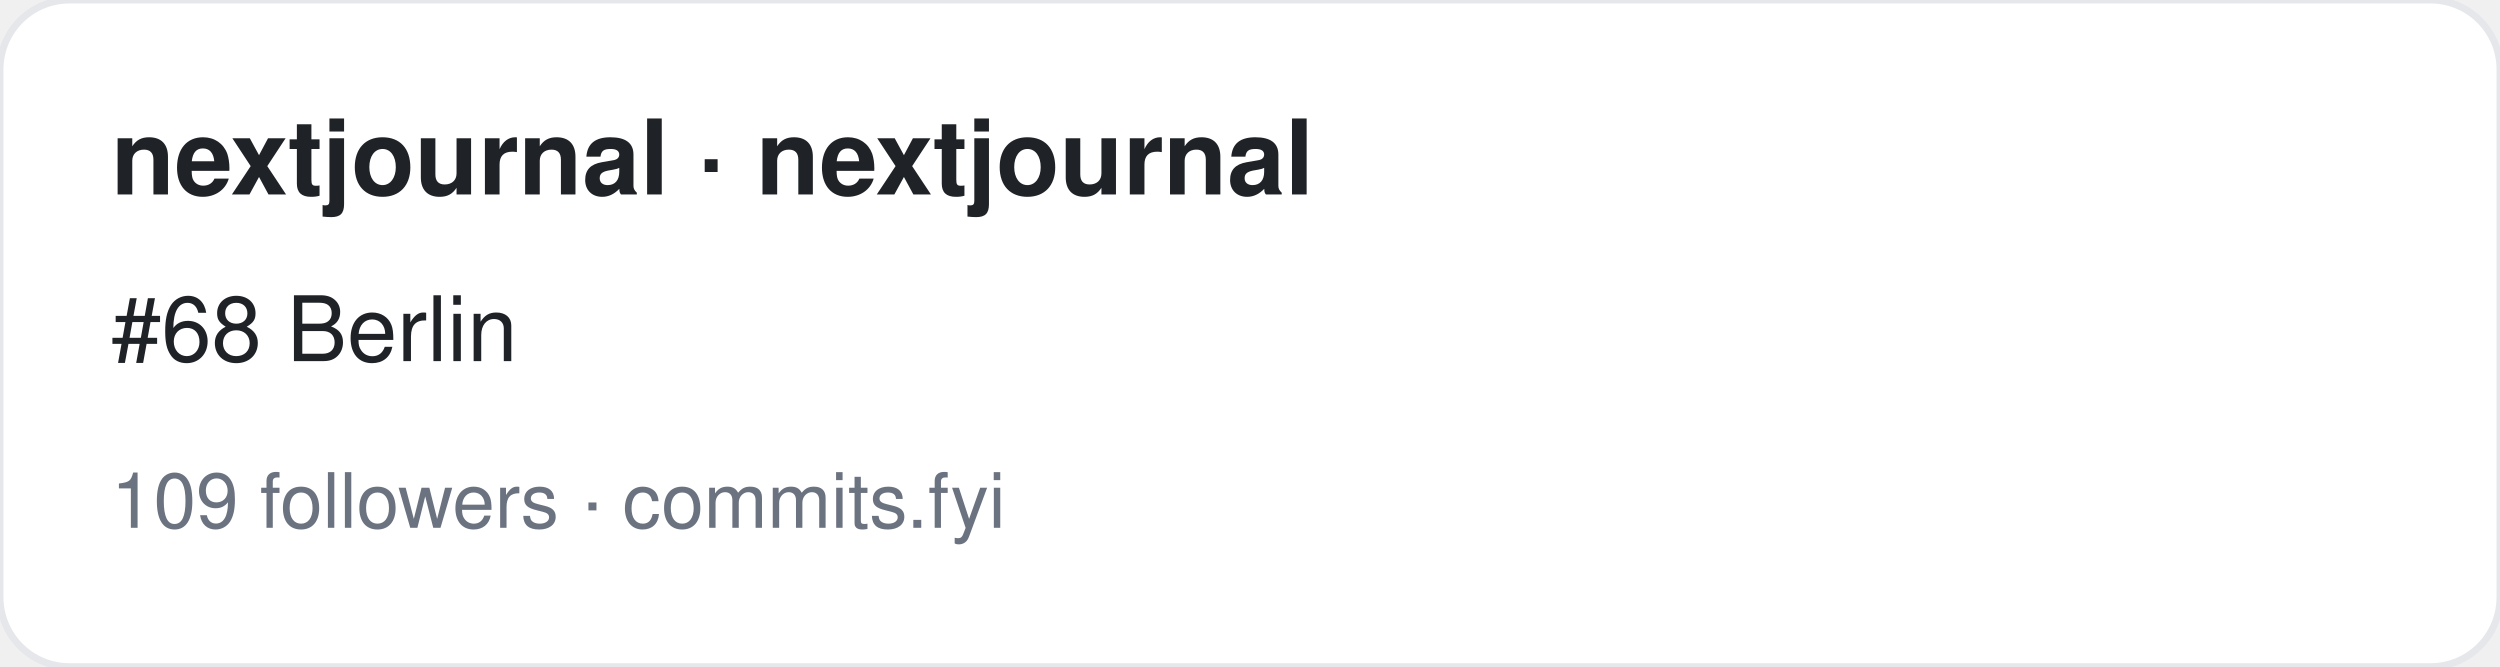
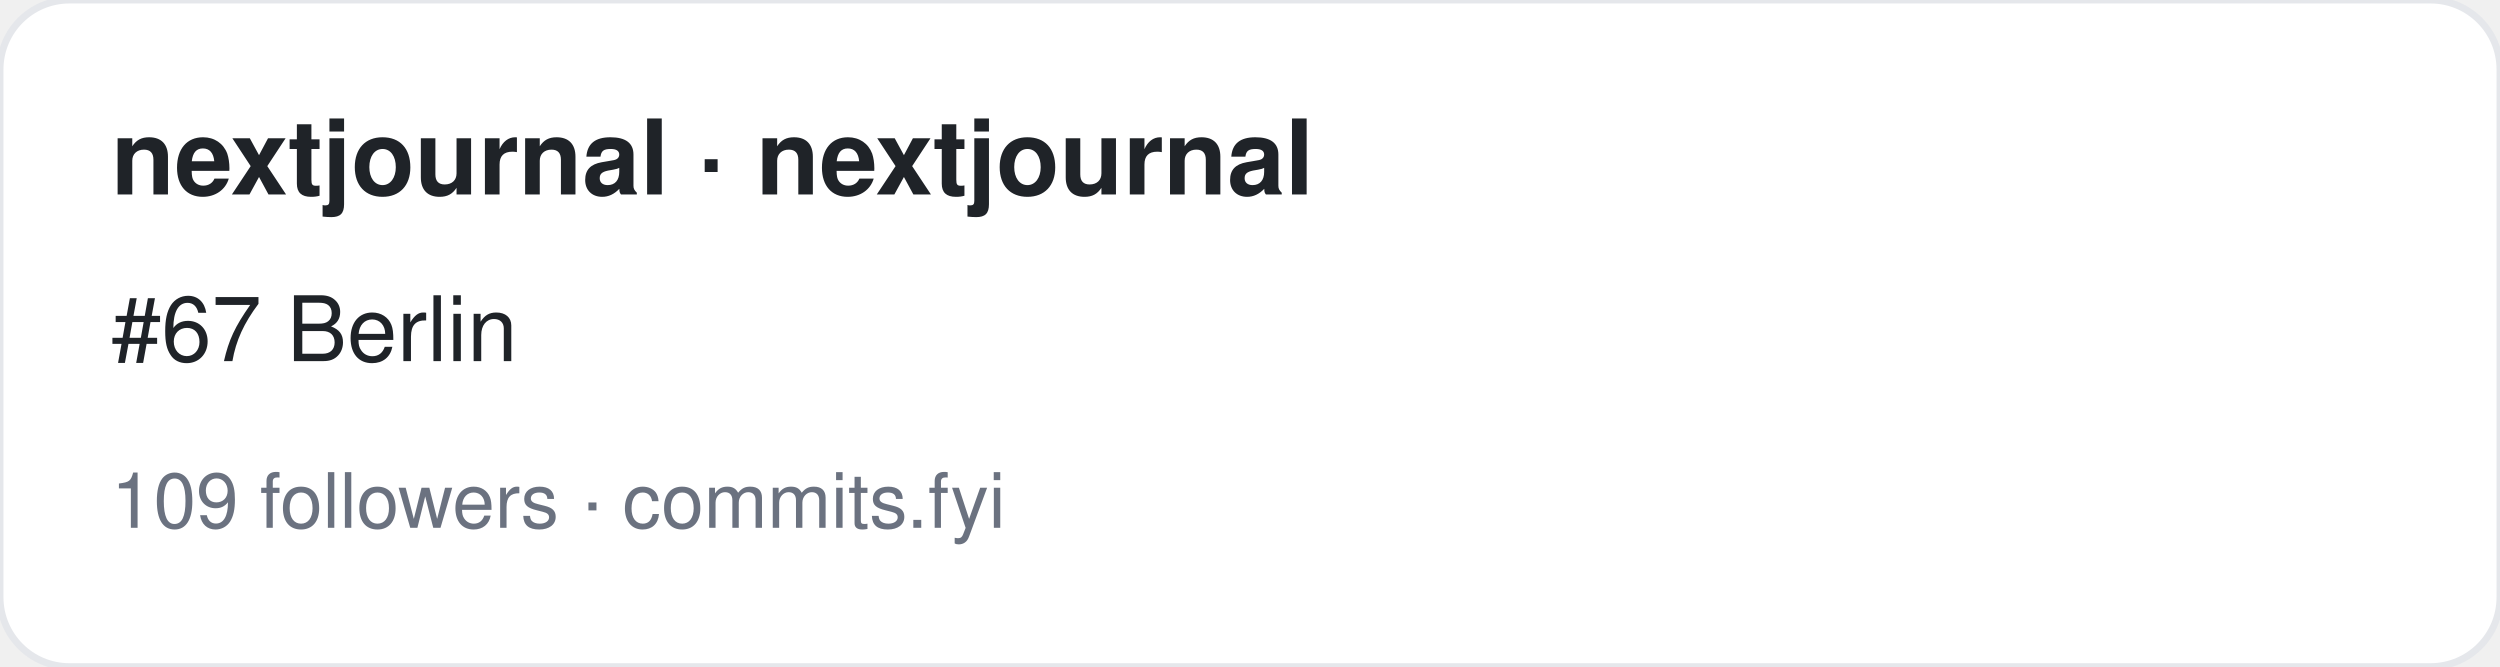
<svg xmlns="http://www.w3.org/2000/svg" width="360" height="96" viewBox="0 0 360 96" font-family="-apple-system,BlinkMacSystemFont,Segoe UI,Helvetica,Arial,sans-serif">
  <rect width="360" height="96" rx="10" fill="#ffffff" stroke="#e5e7eb" />
  <text x="16" y="28" font-size="15" font-weight="700" fill="#1f2328">nextjournal · nextjournal</text>
-   <text x="16" y="52" font-size="13" fill="#1f2328">#68 Berlin</text>
+   <text x="16" y="52" font-size="13" fill="#1f2328">#67 Berlin</text>
  <text x="16" y="76" font-size="11" fill="#6b7280">109 followers · commits.fyi</text>
</svg>
